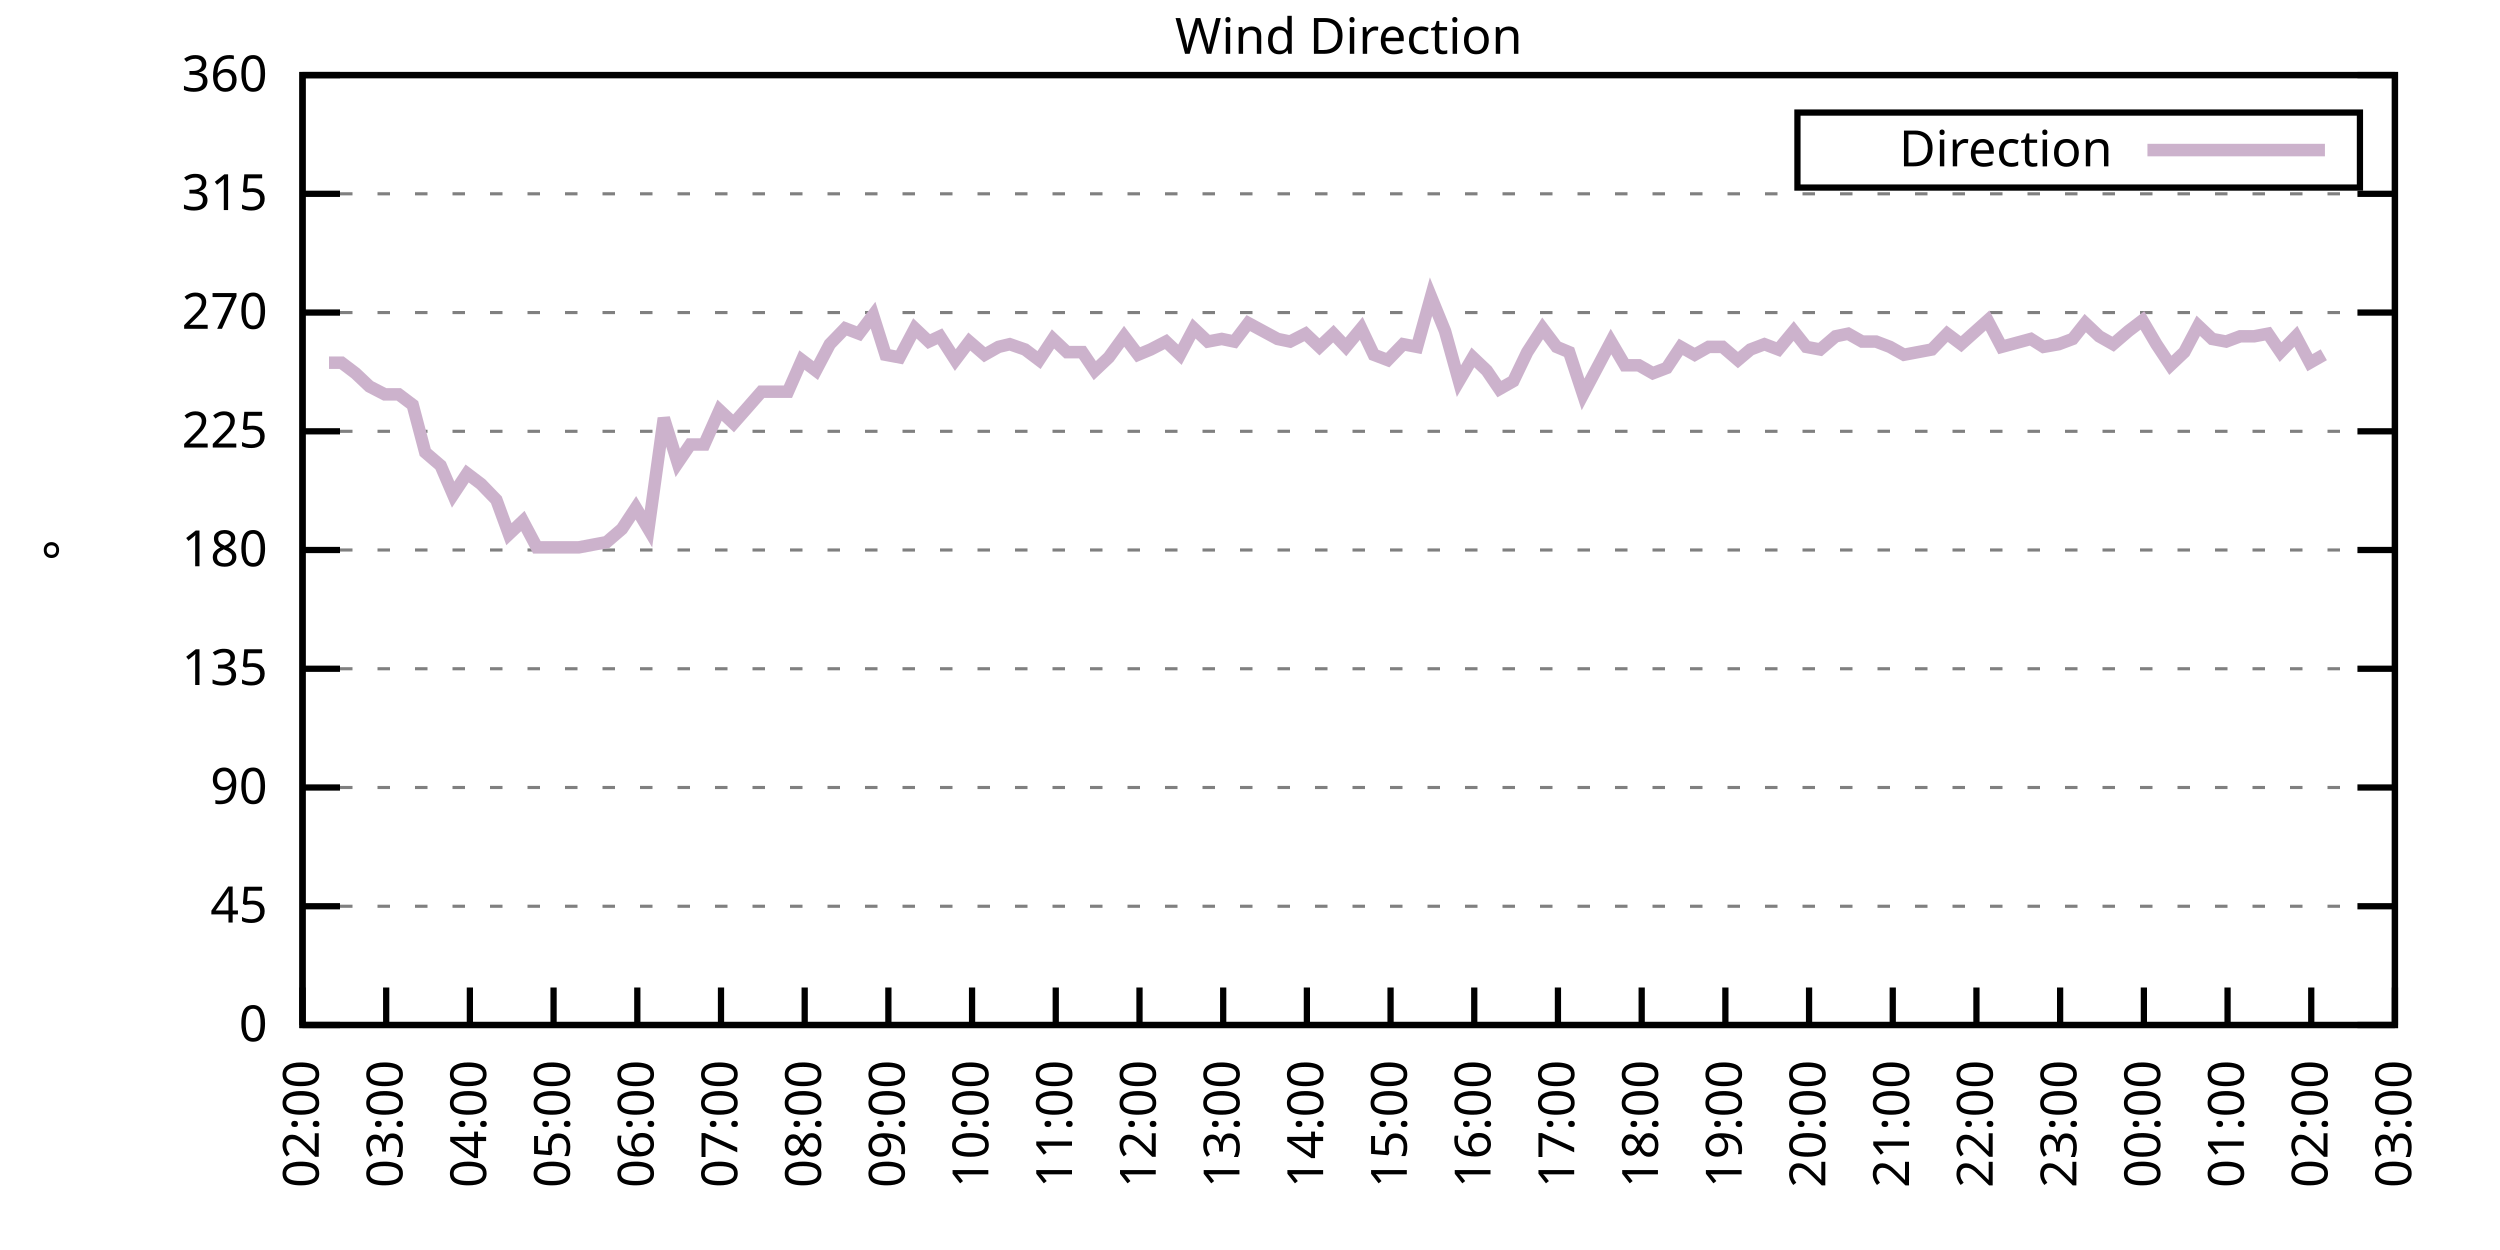
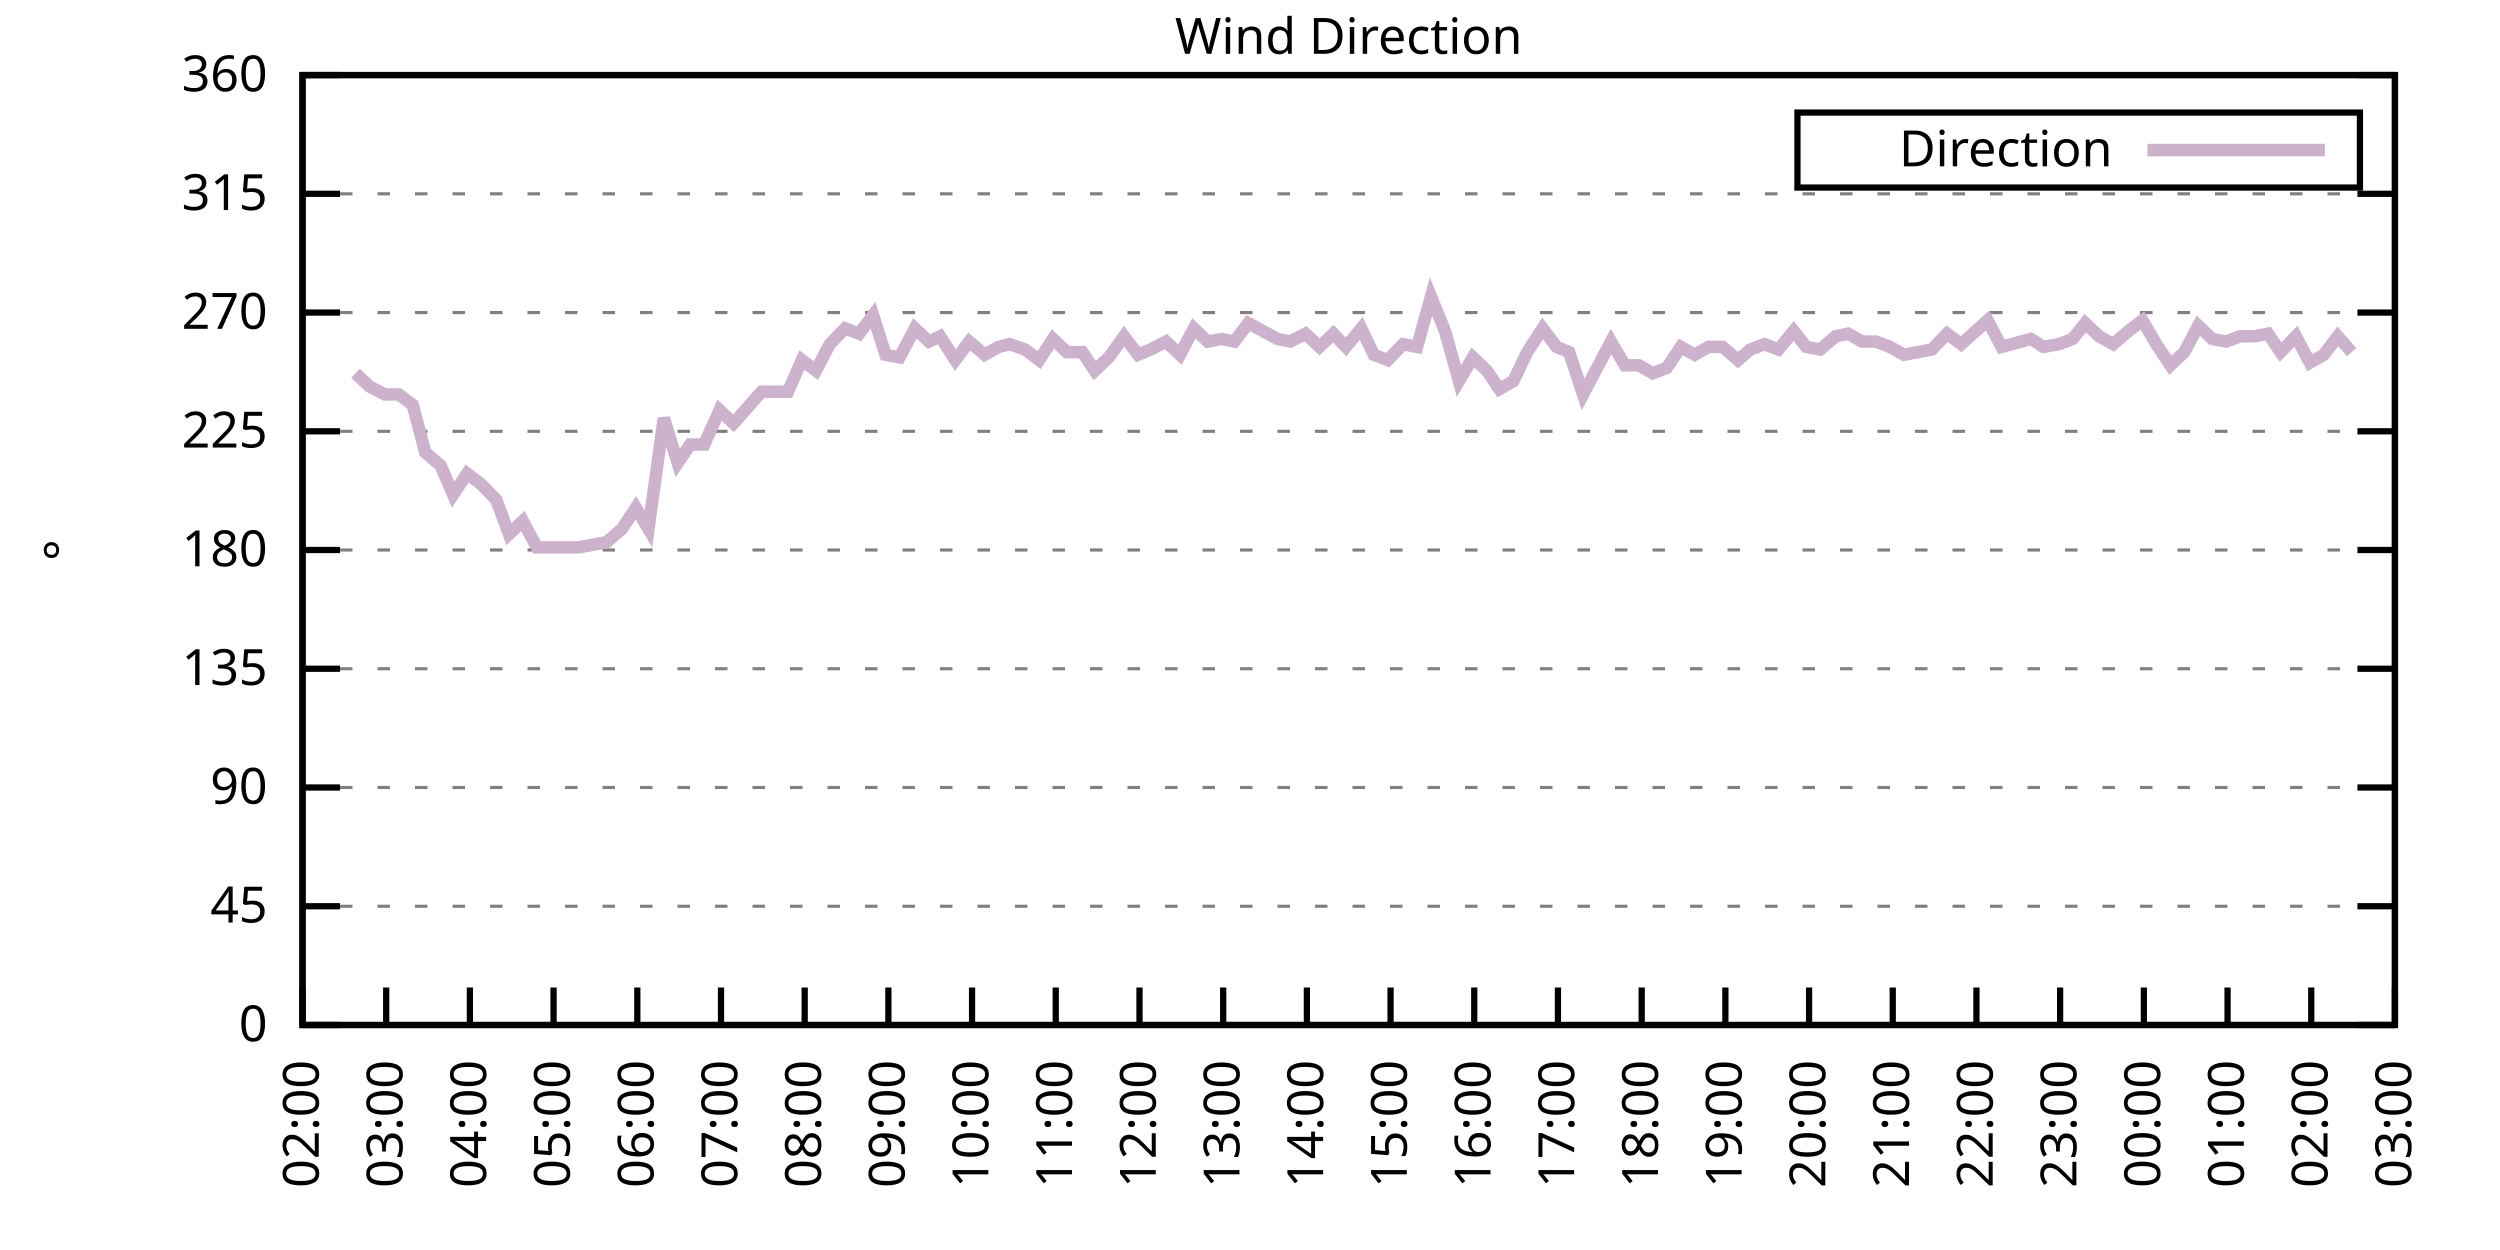
<svg xmlns="http://www.w3.org/2000/svg" xmlns:xlink="http://www.w3.org/1999/xlink" width="400" height="200" viewBox="0 0 400 200">
  <g id="gnuplot_canvas">
    <rect x="0" y="0" width="400" height="200" fill="none" />
    <defs>
      <circle id="gpDot" r="0.5" stroke-width="0.5" stroke="currentColor" />
      <path id="gpPt0" stroke-width="0.333" stroke="currentColor" d="M-1,0 h2 M0,-1 v2" />
      <path id="gpPt1" stroke-width="0.333" stroke="currentColor" d="M-1,-1 L1,1 M1,-1 L-1,1" />
      <path id="gpPt2" stroke-width="0.333" stroke="currentColor" d="M-1,0 L1,0 M0,-1 L0,1 M-1,-1 L1,1 M-1,1 L1,-1" />
      <rect id="gpPt3" stroke-width="0.333" stroke="currentColor" x="-1" y="-1" width="2" height="2" />
      <rect id="gpPt4" stroke-width="0.333" stroke="currentColor" fill="currentColor" x="-1" y="-1" width="2" height="2" />
      <circle id="gpPt5" stroke-width="0.333" stroke="currentColor" cx="0" cy="0" r="1" />
      <use xlink:href="#gpPt5" id="gpPt6" fill="currentColor" stroke="none" />
      <path id="gpPt7" stroke-width="0.333" stroke="currentColor" d="M0,-1.33 L-1.33,0.67 L1.33,0.67 z" />
      <use xlink:href="#gpPt7" id="gpPt8" fill="currentColor" stroke="none" />
      <use xlink:href="#gpPt7" id="gpPt9" stroke="currentColor" transform="rotate(180)" />
      <use xlink:href="#gpPt9" id="gpPt10" fill="currentColor" stroke="none" />
      <use xlink:href="#gpPt3" id="gpPt11" stroke="currentColor" transform="rotate(45)" />
      <use xlink:href="#gpPt11" id="gpPt12" fill="currentColor" stroke="none" />
      <path id="gpPt13" stroke-width="0.333" stroke="currentColor" d="M0,1.330 L1.265,0.411 L0.782,-1.067 L-0.782,-1.076 L-1.265,0.411 z" />
      <use xlink:href="#gpPt13" id="gpPt14" fill="currentColor" stroke="none" />
      <filter id="textbox" filterUnits="objectBoundingBox" x="0" y="0" height="1" width="1">
        <feFlood flood-color="white" flood-opacity="1" result="bgnd" />
        <feComposite in="SourceGraphic" in2="bgnd" operator="atop" />
      </filter>
      <filter id="greybox" filterUnits="objectBoundingBox" x="0" y="0" height="1" width="1">
        <feFlood flood-color="lightgrey" flood-opacity="1" result="grey" />
        <feComposite in="SourceGraphic" in2="grey" operator="atop" />
      </filter>
    </defs>
    <g fill="none" color="white" stroke="currentColor" stroke-width="1.00" stroke-linecap="butt" stroke-linejoin="miter">
</g>
    <g fill="none" color="black" stroke="currentColor" stroke-width="1.00" stroke-linecap="butt" stroke-linejoin="miter">
      <g stroke="none" shape-rendering="crispEdges">
        <polygon fill="rgb(255, 255, 255)" points="48.40,164.00 383.18,164.00 383.18,12.02 48.40,12.02 " />
      </g>
    </g>
    <g fill="none" color="black" stroke="currentColor" stroke-width="1.00" stroke-linecap="butt" stroke-linejoin="miter">
</g>
    <g fill="none" color="black" stroke="black" stroke-width="0.50" stroke-linecap="butt" stroke-linejoin="miter">
</g>
    <g fill="none" color="gray" stroke="currentColor" stroke-width="0.50" stroke-linecap="butt" stroke-linejoin="miter">
      <path stroke="gray" stroke-dasharray="2,4" class="gridline" d="M48.40,164.00 L383.19,164.00  " />
    </g>
    <g fill="none" color="gray" stroke="gray" stroke-width="1.00" stroke-linecap="butt" stroke-linejoin="miter">
</g>
    <g fill="none" color="black" stroke="currentColor" stroke-width="1.00" stroke-linecap="butt" stroke-linejoin="miter">
      <path stroke="black" d="M48.40,164.00 L54.40,164.00 M383.19,164.00 L377.19,164.00  " />
      <g transform="translate(42.80,166.60)" stroke="none" fill="black" font-family="Sans" font-size="8.00" text-anchor="end">
        <text>
          <tspan font-family="Sans"> 0</tspan>
        </text>
      </g>
    </g>
    <g fill="none" color="black" stroke="currentColor" stroke-width="1.00" stroke-linecap="butt" stroke-linejoin="miter">
</g>
    <g fill="none" color="black" stroke="black" stroke-width="0.50" stroke-linecap="butt" stroke-linejoin="miter">
</g>
    <g fill="none" color="gray" stroke="currentColor" stroke-width="0.50" stroke-linecap="butt" stroke-linejoin="miter">
      <path stroke="gray" stroke-dasharray="2,4" class="gridline" d="M48.40,145.00 L383.19,145.00  " />
    </g>
    <g fill="none" color="gray" stroke="gray" stroke-width="1.00" stroke-linecap="butt" stroke-linejoin="miter">
</g>
    <g fill="none" color="black" stroke="currentColor" stroke-width="1.00" stroke-linecap="butt" stroke-linejoin="miter">
      <path stroke="black" d="M48.40,145.00 L54.40,145.00 M383.19,145.00 L377.19,145.00  " />
      <g transform="translate(42.80,147.60)" stroke="none" fill="black" font-family="Sans" font-size="8.00" text-anchor="end">
        <text>
          <tspan font-family="Sans"> 45</tspan>
        </text>
      </g>
    </g>
    <g fill="none" color="black" stroke="currentColor" stroke-width="1.00" stroke-linecap="butt" stroke-linejoin="miter">
</g>
    <g fill="none" color="black" stroke="black" stroke-width="0.50" stroke-linecap="butt" stroke-linejoin="miter">
</g>
    <g fill="none" color="gray" stroke="currentColor" stroke-width="0.50" stroke-linecap="butt" stroke-linejoin="miter">
      <path stroke="gray" stroke-dasharray="2,4" class="gridline" d="M48.40,126.00 L383.19,126.00  " />
    </g>
    <g fill="none" color="gray" stroke="gray" stroke-width="1.00" stroke-linecap="butt" stroke-linejoin="miter">
</g>
    <g fill="none" color="black" stroke="currentColor" stroke-width="1.00" stroke-linecap="butt" stroke-linejoin="miter">
      <path stroke="black" d="M48.40,126.00 L54.40,126.00 M383.19,126.00 L377.19,126.00  " />
      <g transform="translate(42.80,128.60)" stroke="none" fill="black" font-family="Sans" font-size="8.00" text-anchor="end">
        <text>
          <tspan font-family="Sans"> 90</tspan>
        </text>
      </g>
    </g>
    <g fill="none" color="black" stroke="currentColor" stroke-width="1.00" stroke-linecap="butt" stroke-linejoin="miter">
</g>
    <g fill="none" color="black" stroke="black" stroke-width="0.50" stroke-linecap="butt" stroke-linejoin="miter">
</g>
    <g fill="none" color="gray" stroke="currentColor" stroke-width="0.50" stroke-linecap="butt" stroke-linejoin="miter">
      <path stroke="gray" stroke-dasharray="2,4" class="gridline" d="M48.40,107.00 L383.19,107.00  " />
    </g>
    <g fill="none" color="gray" stroke="gray" stroke-width="1.00" stroke-linecap="butt" stroke-linejoin="miter">
</g>
    <g fill="none" color="black" stroke="currentColor" stroke-width="1.00" stroke-linecap="butt" stroke-linejoin="miter">
      <path stroke="black" d="M48.40,107.00 L54.40,107.00 M383.19,107.00 L377.19,107.00  " />
      <g transform="translate(42.80,109.60)" stroke="none" fill="black" font-family="Sans" font-size="8.00" text-anchor="end">
        <text>
          <tspan font-family="Sans"> 135</tspan>
        </text>
      </g>
    </g>
    <g fill="none" color="black" stroke="currentColor" stroke-width="1.00" stroke-linecap="butt" stroke-linejoin="miter">
</g>
    <g fill="none" color="black" stroke="black" stroke-width="0.50" stroke-linecap="butt" stroke-linejoin="miter">
</g>
    <g fill="none" color="gray" stroke="currentColor" stroke-width="0.50" stroke-linecap="butt" stroke-linejoin="miter">
      <path stroke="gray" stroke-dasharray="2,4" class="gridline" d="M48.40,88.00 L383.19,88.00  " />
    </g>
    <g fill="none" color="gray" stroke="gray" stroke-width="1.00" stroke-linecap="butt" stroke-linejoin="miter">
</g>
    <g fill="none" color="black" stroke="currentColor" stroke-width="1.00" stroke-linecap="butt" stroke-linejoin="miter">
      <path stroke="black" d="M48.40,88.00 L54.40,88.00 M383.19,88.00 L377.19,88.00  " />
      <g transform="translate(42.80,90.60)" stroke="none" fill="black" font-family="Sans" font-size="8.00" text-anchor="end">
        <text>
          <tspan font-family="Sans"> 180</tspan>
        </text>
      </g>
    </g>
    <g fill="none" color="black" stroke="currentColor" stroke-width="1.00" stroke-linecap="butt" stroke-linejoin="miter">
</g>
    <g fill="none" color="black" stroke="black" stroke-width="0.50" stroke-linecap="butt" stroke-linejoin="miter">
</g>
    <g fill="none" color="gray" stroke="currentColor" stroke-width="0.50" stroke-linecap="butt" stroke-linejoin="miter">
      <path stroke="gray" stroke-dasharray="2,4" class="gridline" d="M48.40,69.01 L383.19,69.01  " />
    </g>
    <g fill="none" color="gray" stroke="gray" stroke-width="1.00" stroke-linecap="butt" stroke-linejoin="miter">
</g>
    <g fill="none" color="black" stroke="currentColor" stroke-width="1.00" stroke-linecap="butt" stroke-linejoin="miter">
      <path stroke="black" d="M48.40,69.01 L54.40,69.01 M383.19,69.01 L377.19,69.01  " />
      <g transform="translate(42.80,71.61)" stroke="none" fill="black" font-family="Sans" font-size="8.00" text-anchor="end">
        <text>
          <tspan font-family="Sans"> 225</tspan>
        </text>
      </g>
    </g>
    <g fill="none" color="black" stroke="currentColor" stroke-width="1.00" stroke-linecap="butt" stroke-linejoin="miter">
</g>
    <g fill="none" color="black" stroke="black" stroke-width="0.50" stroke-linecap="butt" stroke-linejoin="miter">
</g>
    <g fill="none" color="gray" stroke="currentColor" stroke-width="0.50" stroke-linecap="butt" stroke-linejoin="miter">
      <path stroke="gray" stroke-dasharray="2,4" class="gridline" d="M48.40,50.01 L383.19,50.01  " />
    </g>
    <g fill="none" color="gray" stroke="gray" stroke-width="1.00" stroke-linecap="butt" stroke-linejoin="miter">
</g>
    <g fill="none" color="black" stroke="currentColor" stroke-width="1.00" stroke-linecap="butt" stroke-linejoin="miter">
      <path stroke="black" d="M48.40,50.01 L54.40,50.01 M383.19,50.01 L377.19,50.01  " />
      <g transform="translate(42.80,52.61)" stroke="none" fill="black" font-family="Sans" font-size="8.00" text-anchor="end">
        <text>
          <tspan font-family="Sans"> 270</tspan>
        </text>
      </g>
    </g>
    <g fill="none" color="black" stroke="currentColor" stroke-width="1.00" stroke-linecap="butt" stroke-linejoin="miter">
</g>
    <g fill="none" color="black" stroke="black" stroke-width="0.50" stroke-linecap="butt" stroke-linejoin="miter">
</g>
    <g fill="none" color="gray" stroke="currentColor" stroke-width="0.50" stroke-linecap="butt" stroke-linejoin="miter">
      <path stroke="gray" stroke-dasharray="2,4" class="gridline" d="M48.40,31.01 L383.19,31.01  " />
    </g>
    <g fill="none" color="gray" stroke="gray" stroke-width="1.00" stroke-linecap="butt" stroke-linejoin="miter">
</g>
    <g fill="none" color="black" stroke="currentColor" stroke-width="1.00" stroke-linecap="butt" stroke-linejoin="miter">
      <path stroke="black" d="M48.40,31.01 L54.40,31.01 M383.19,31.01 L377.19,31.01  " />
      <g transform="translate(42.80,33.61)" stroke="none" fill="black" font-family="Sans" font-size="8.00" text-anchor="end">
        <text>
          <tspan font-family="Sans"> 315</tspan>
        </text>
      </g>
    </g>
    <g fill="none" color="black" stroke="currentColor" stroke-width="1.00" stroke-linecap="butt" stroke-linejoin="miter">
</g>
    <g fill="none" color="black" stroke="black" stroke-width="0.50" stroke-linecap="butt" stroke-linejoin="miter">
</g>
    <g fill="none" color="gray" stroke="currentColor" stroke-width="0.50" stroke-linecap="butt" stroke-linejoin="miter">
      <path stroke="gray" stroke-dasharray="2,4" class="gridline" d="M48.40,12.01 L383.19,12.01  " />
    </g>
    <g fill="none" color="gray" stroke="gray" stroke-width="1.00" stroke-linecap="butt" stroke-linejoin="miter">
</g>
    <g fill="none" color="black" stroke="currentColor" stroke-width="1.00" stroke-linecap="butt" stroke-linejoin="miter">
      <path stroke="black" d="M48.40,12.01 L54.40,12.01 M383.19,12.01 L377.19,12.01  " />
      <g transform="translate(42.80,14.61)" stroke="none" fill="black" font-family="Sans" font-size="8.00" text-anchor="end">
        <text>
          <tspan font-family="Sans"> 360</tspan>
        </text>
      </g>
    </g>
    <g fill="none" color="black" stroke="currentColor" stroke-width="1.00" stroke-linecap="butt" stroke-linejoin="miter">
      <path stroke="black" d="M48.40,164.00 L48.40,158.00  " />
      <g transform="translate(51.00,169.60) rotate(270.00)" stroke="none" fill="black" font-family="Sans" font-size="8.00" text-anchor="end">
        <text>
          <tspan font-family="Sans">02:00</tspan>
        </text>
      </g>
    </g>
    <g fill="none" color="black" stroke="currentColor" stroke-width="1.00" stroke-linecap="butt" stroke-linejoin="miter">
      <path stroke="black" d="M61.79,164.00 L61.79,158.00  " />
      <g transform="translate(64.39,169.60) rotate(270.00)" stroke="none" fill="black" font-family="Sans" font-size="8.00" text-anchor="end">
        <text>
          <tspan font-family="Sans">03:00</tspan>
        </text>
      </g>
    </g>
    <g fill="none" color="black" stroke="currentColor" stroke-width="1.00" stroke-linecap="butt" stroke-linejoin="miter">
      <path stroke="black" d="M75.18,164.00 L75.18,158.00  " />
      <g transform="translate(77.78,169.60) rotate(270.00)" stroke="none" fill="black" font-family="Sans" font-size="8.00" text-anchor="end">
        <text>
          <tspan font-family="Sans">04:00</tspan>
        </text>
      </g>
    </g>
    <g fill="none" color="black" stroke="currentColor" stroke-width="1.00" stroke-linecap="butt" stroke-linejoin="miter">
      <path stroke="black" d="M88.57,164.00 L88.57,158.00  " />
      <g transform="translate(91.17,169.60) rotate(270.00)" stroke="none" fill="black" font-family="Sans" font-size="8.00" text-anchor="end">
        <text>
          <tspan font-family="Sans">05:00</tspan>
        </text>
      </g>
    </g>
    <g fill="none" color="black" stroke="currentColor" stroke-width="1.00" stroke-linecap="butt" stroke-linejoin="miter">
      <path stroke="black" d="M101.97,164.00 L101.97,158.00  " />
      <g transform="translate(104.57,169.60) rotate(270.00)" stroke="none" fill="black" font-family="Sans" font-size="8.00" text-anchor="end">
        <text>
          <tspan font-family="Sans">06:00</tspan>
        </text>
      </g>
    </g>
    <g fill="none" color="black" stroke="currentColor" stroke-width="1.00" stroke-linecap="butt" stroke-linejoin="miter">
      <path stroke="black" d="M115.36,164.00 L115.36,158.00  " />
      <g transform="translate(117.96,169.60) rotate(270.00)" stroke="none" fill="black" font-family="Sans" font-size="8.00" text-anchor="end">
        <text>
          <tspan font-family="Sans">07:00</tspan>
        </text>
      </g>
    </g>
    <g fill="none" color="black" stroke="currentColor" stroke-width="1.00" stroke-linecap="butt" stroke-linejoin="miter">
      <path stroke="black" d="M128.75,164.00 L128.75,158.00  " />
      <g transform="translate(131.35,169.60) rotate(270.00)" stroke="none" fill="black" font-family="Sans" font-size="8.00" text-anchor="end">
        <text>
          <tspan font-family="Sans">08:00</tspan>
        </text>
      </g>
    </g>
    <g fill="none" color="black" stroke="currentColor" stroke-width="1.00" stroke-linecap="butt" stroke-linejoin="miter">
      <path stroke="black" d="M142.14,164.00 L142.14,158.00  " />
      <g transform="translate(144.74,169.60) rotate(270.00)" stroke="none" fill="black" font-family="Sans" font-size="8.00" text-anchor="end">
        <text>
          <tspan font-family="Sans">09:00</tspan>
        </text>
      </g>
    </g>
    <g fill="none" color="black" stroke="currentColor" stroke-width="1.00" stroke-linecap="butt" stroke-linejoin="miter">
      <path stroke="black" d="M155.53,164.00 L155.53,158.00  " />
      <g transform="translate(158.13,169.60) rotate(270.00)" stroke="none" fill="black" font-family="Sans" font-size="8.00" text-anchor="end">
        <text>
          <tspan font-family="Sans">10:00</tspan>
        </text>
      </g>
    </g>
    <g fill="none" color="black" stroke="currentColor" stroke-width="1.00" stroke-linecap="butt" stroke-linejoin="miter">
      <path stroke="black" d="M168.92,164.00 L168.92,158.00  " />
      <g transform="translate(171.52,169.60) rotate(270.00)" stroke="none" fill="black" font-family="Sans" font-size="8.00" text-anchor="end">
        <text>
          <tspan font-family="Sans">11:00</tspan>
        </text>
      </g>
    </g>
    <g fill="none" color="black" stroke="currentColor" stroke-width="1.00" stroke-linecap="butt" stroke-linejoin="miter">
      <path stroke="black" d="M182.32,164.00 L182.32,158.00  " />
      <g transform="translate(184.92,169.60) rotate(270.00)" stroke="none" fill="black" font-family="Sans" font-size="8.00" text-anchor="end">
        <text>
          <tspan font-family="Sans">12:00</tspan>
        </text>
      </g>
    </g>
    <g fill="none" color="black" stroke="currentColor" stroke-width="1.00" stroke-linecap="butt" stroke-linejoin="miter">
      <path stroke="black" d="M195.71,164.00 L195.71,158.00  " />
      <g transform="translate(198.31,169.60) rotate(270.00)" stroke="none" fill="black" font-family="Sans" font-size="8.00" text-anchor="end">
        <text>
          <tspan font-family="Sans">13:00</tspan>
        </text>
      </g>
    </g>
    <g fill="none" color="black" stroke="currentColor" stroke-width="1.00" stroke-linecap="butt" stroke-linejoin="miter">
      <path stroke="black" d="M209.10,164.00 L209.10,158.00  " />
      <g transform="translate(211.70,169.60) rotate(270.00)" stroke="none" fill="black" font-family="Sans" font-size="8.00" text-anchor="end">
        <text>
          <tspan font-family="Sans">14:00</tspan>
        </text>
      </g>
    </g>
    <g fill="none" color="black" stroke="currentColor" stroke-width="1.00" stroke-linecap="butt" stroke-linejoin="miter">
      <path stroke="black" d="M222.49,164.00 L222.49,158.00  " />
      <g transform="translate(225.09,169.60) rotate(270.00)" stroke="none" fill="black" font-family="Sans" font-size="8.00" text-anchor="end">
        <text>
          <tspan font-family="Sans">15:00</tspan>
        </text>
      </g>
    </g>
    <g fill="none" color="black" stroke="currentColor" stroke-width="1.00" stroke-linecap="butt" stroke-linejoin="miter">
      <path stroke="black" d="M235.88,164.00 L235.88,158.00  " />
      <g transform="translate(238.48,169.60) rotate(270.00)" stroke="none" fill="black" font-family="Sans" font-size="8.00" text-anchor="end">
        <text>
          <tspan font-family="Sans">16:00</tspan>
        </text>
      </g>
    </g>
    <g fill="none" color="black" stroke="currentColor" stroke-width="1.00" stroke-linecap="butt" stroke-linejoin="miter">
      <path stroke="black" d="M249.27,164.00 L249.27,158.00  " />
      <g transform="translate(251.87,169.60) rotate(270.00)" stroke="none" fill="black" font-family="Sans" font-size="8.00" text-anchor="end">
        <text>
          <tspan font-family="Sans">17:00</tspan>
        </text>
      </g>
    </g>
    <g fill="none" color="black" stroke="currentColor" stroke-width="1.00" stroke-linecap="butt" stroke-linejoin="miter">
      <path stroke="black" d="M262.67,164.00 L262.67,158.00  " />
      <g transform="translate(265.27,169.60) rotate(270.00)" stroke="none" fill="black" font-family="Sans" font-size="8.00" text-anchor="end">
        <text>
          <tspan font-family="Sans">18:00</tspan>
        </text>
      </g>
    </g>
    <g fill="none" color="black" stroke="currentColor" stroke-width="1.00" stroke-linecap="butt" stroke-linejoin="miter">
      <path stroke="black" d="M276.06,164.00 L276.06,158.00  " />
      <g transform="translate(278.66,169.60) rotate(270.00)" stroke="none" fill="black" font-family="Sans" font-size="8.00" text-anchor="end">
        <text>
          <tspan font-family="Sans">19:00</tspan>
        </text>
      </g>
    </g>
    <g fill="none" color="black" stroke="currentColor" stroke-width="1.00" stroke-linecap="butt" stroke-linejoin="miter">
      <path stroke="black" d="M289.45,164.00 L289.45,158.00  " />
      <g transform="translate(292.05,169.60) rotate(270.00)" stroke="none" fill="black" font-family="Sans" font-size="8.00" text-anchor="end">
        <text>
          <tspan font-family="Sans">20:00</tspan>
        </text>
      </g>
    </g>
    <g fill="none" color="black" stroke="currentColor" stroke-width="1.00" stroke-linecap="butt" stroke-linejoin="miter">
      <path stroke="black" d="M302.84,164.00 L302.84,158.00  " />
      <g transform="translate(305.44,169.60) rotate(270.00)" stroke="none" fill="black" font-family="Sans" font-size="8.00" text-anchor="end">
        <text>
          <tspan font-family="Sans">21:00</tspan>
        </text>
      </g>
    </g>
    <g fill="none" color="black" stroke="currentColor" stroke-width="1.00" stroke-linecap="butt" stroke-linejoin="miter">
      <path stroke="black" d="M316.23,164.00 L316.23,158.00  " />
      <g transform="translate(318.83,169.60) rotate(270.00)" stroke="none" fill="black" font-family="Sans" font-size="8.00" text-anchor="end">
        <text>
          <tspan font-family="Sans">22:00</tspan>
        </text>
      </g>
    </g>
    <g fill="none" color="black" stroke="currentColor" stroke-width="1.00" stroke-linecap="butt" stroke-linejoin="miter">
      <path stroke="black" d="M329.62,164.00 L329.62,158.00  " />
      <g transform="translate(332.22,169.60) rotate(270.00)" stroke="none" fill="black" font-family="Sans" font-size="8.00" text-anchor="end">
        <text>
          <tspan font-family="Sans">23:00</tspan>
        </text>
      </g>
    </g>
    <g fill="none" color="black" stroke="currentColor" stroke-width="1.00" stroke-linecap="butt" stroke-linejoin="miter">
      <path stroke="black" d="M343.02,164.00 L343.02,158.00  " />
      <g transform="translate(345.62,169.60) rotate(270.00)" stroke="none" fill="black" font-family="Sans" font-size="8.00" text-anchor="end">
        <text>
          <tspan font-family="Sans">00:00</tspan>
        </text>
      </g>
    </g>
    <g fill="none" color="black" stroke="currentColor" stroke-width="1.00" stroke-linecap="butt" stroke-linejoin="miter">
      <path stroke="black" d="M356.41,164.00 L356.41,158.00  " />
      <g transform="translate(359.01,169.60) rotate(270.00)" stroke="none" fill="black" font-family="Sans" font-size="8.00" text-anchor="end">
        <text>
          <tspan font-family="Sans">01:00</tspan>
        </text>
      </g>
    </g>
    <g fill="none" color="black" stroke="currentColor" stroke-width="1.00" stroke-linecap="butt" stroke-linejoin="miter">
      <path stroke="black" d="M369.80,164.00 L369.80,158.00  " />
      <g transform="translate(372.40,169.60) rotate(270.00)" stroke="none" fill="black" font-family="Sans" font-size="8.00" text-anchor="end">
        <text>
          <tspan font-family="Sans">02:00</tspan>
        </text>
      </g>
    </g>
    <g fill="none" color="black" stroke="currentColor" stroke-width="1.00" stroke-linecap="butt" stroke-linejoin="miter">
      <path stroke="black" d="M383.19,164.00 L383.19,158.00  " />
      <g transform="translate(385.79,169.60) rotate(270.00)" stroke="none" fill="black" font-family="Sans" font-size="8.00" text-anchor="end">
        <text>
          <tspan font-family="Sans">03:00</tspan>
        </text>
      </g>
    </g>
    <g fill="none" color="black" stroke="currentColor" stroke-width="1.00" stroke-linecap="butt" stroke-linejoin="miter">
</g>
    <g fill="none" color="black" stroke="currentColor" stroke-width="1.00" stroke-linecap="butt" stroke-linejoin="miter">
      <path stroke="black" d="M48.40,12.01 L48.40,164.00 L383.19,164.00 L383.19,12.01 L48.40,12.01 Z  " />
    </g>
    <g fill="none" color="black" stroke="currentColor" stroke-width="1.00" stroke-linecap="butt" stroke-linejoin="miter">
</g>
    <g fill="none" color="black" stroke="currentColor" stroke-width="1.00" stroke-linecap="butt" stroke-linejoin="miter">
      <path stroke="black" d="M287.59,30.01 L287.59,18.01 L377.59,18.01 L377.59,30.01 L287.59,30.01 Z  " />
    </g>
    <g id="Wind_direction_plot_1">
      <g fill="none" color="white" stroke="black" stroke-width="2.00" stroke-linecap="butt" stroke-linejoin="miter">
</g>
      <g fill="none" color="black" stroke="currentColor" stroke-width="2.00" stroke-linecap="butt" stroke-linejoin="miter">
        <g transform="translate(337.99,26.61)" stroke="none" fill="black" font-family="Sans" font-size="8.00" text-anchor="end">
          <text>
            <tspan font-family="Sans">Direction</tspan>
          </text>
        </g>
      </g>
      <g fill="none" color="black" stroke="currentColor" stroke-width="2.00" stroke-linecap="butt" stroke-linejoin="miter">
-         <path stroke="rgb(204, 178, 204)" d="M343.59,24.01 L371.99,24.01 M52.64,58.03 L54.65,58.03 L56.88,59.72 L59.11,61.83 L61.57,63.10 L63.80,63.10   L66.03,64.78 L68.04,72.38 L70.50,74.49 L72.50,79.14 L74.74,75.76 L76.97,77.45 L79.42,79.98 L81.43,85.47   L83.66,83.36 L85.90,87.58 L88.35,87.58 L90.14,87.58 L92.59,87.58 L94.82,87.16 L97.06,86.74 L99.51,84.63   L101.74,81.25 L103.75,84.63 L106.21,66.90 L108.44,74.07 L110.45,71.12 L112.68,71.12 L115.13,65.63 L117.37,67.74   L119.60,65.21 L121.83,62.67 L124.06,62.67 L126.07,62.67 L128.30,57.61 L130.54,59.30 L132.77,55.07 L135.22,52.54   L137.45,53.39 L139.69,50.43 L141.69,56.76 L143.93,57.18 L146.38,52.54 L148.61,54.65 L150.40,53.81 L152.85,57.61   L155.09,54.65 L157.54,56.76 L159.77,55.50 L161.56,55.07 L164.01,55.92 L166.25,57.61 L168.48,54.23 L170.71,56.34   L173.17,56.34 L175.17,59.30 L177.41,57.18 L179.86,53.81 L182.09,56.76 L184.10,55.92 L186.56,54.65 L188.79,56.76   L191.02,52.54 L193.25,54.65 L195.48,54.23 L197.49,54.65 L199.73,51.70 L204.41,54.23 L206.42,54.65 L208.88,53.39   L211.11,55.50 L213.34,53.39 L215.35,55.50 L217.80,52.54 L219.81,56.76 L222.04,57.61 L224.50,55.07 L226.73,55.50   L228.96,47.47 L231.20,52.96 L233.43,60.98 L235.66,57.18 L237.89,59.30 L239.90,62.25 L242.13,60.98 L244.36,56.34   L246.82,52.54 L249.05,55.50 L251.06,56.34 L253.29,63.10 L255.75,58.45 L257.76,54.65 L259.99,58.45 L262.22,58.45   L264.45,59.72 L266.68,58.87 L268.92,55.50 L271.15,56.76 L273.38,55.50 L275.61,55.50 L278.07,57.61 L280.07,55.92   L282.31,55.07 L284.54,55.92 L286.99,52.96 L289.00,55.50 L291.23,55.92 L293.69,53.81 L295.70,53.39 L297.93,54.65   L300.16,54.65 L302.39,55.50 L304.63,56.76 L306.86,56.34 L309.09,55.92 L311.54,53.39 L313.78,55.07 L318.02,51.27   L320.25,55.50 L324.94,54.23 L326.95,55.50 L329.40,55.07 L331.63,54.23 L333.64,51.70 L335.87,53.81 L338.10,55.07   L340.56,52.96 L342.79,51.27 L345.02,55.07 L347.26,58.45 L349.49,56.34 L351.72,52.12 L353.95,54.23 L356.18,54.65   L358.42,53.81 L360.65,53.81 L362.88,53.39 L364.89,56.34 L367.34,53.81 L369.58,58.03 L371.81,56.76  " />
+         <path stroke="rgb(204, 178, 204)" d="M343.59,24.01 L371.99,24.01 M56.88,59.72 L59.11,61.83 L61.57,63.10 L63.80,63.10 L66.03,64.78 L68.04,72.38   L70.50,74.49 L72.50,79.14 L74.74,75.76 L76.97,77.45 L79.42,79.98 L81.43,85.47 L83.66,83.36 L85.90,87.58   L88.35,87.58 L90.14,87.58 L92.59,87.58 L94.82,87.16 L97.06,86.74 L99.51,84.63 L101.74,81.25 L103.75,84.63   L106.21,66.90 L108.44,74.07 L110.45,71.12 L112.68,71.12 L115.13,65.63 L117.37,67.74 L119.60,65.21 L121.83,62.67   L124.06,62.67 L126.07,62.67 L128.30,57.61 L130.54,59.30 L132.77,55.07 L135.22,52.54 L137.45,53.39 L139.69,50.43   L141.69,56.76 L143.93,57.18 L146.38,52.54 L148.61,54.65 L150.40,53.81 L152.85,57.61 L155.09,54.65 L157.54,56.76   L159.77,55.50 L161.56,55.07 L164.01,55.92 L166.25,57.61 L168.48,54.23 L170.71,56.34 L173.17,56.34 L175.17,59.30   L177.41,57.18 L179.86,53.81 L182.09,56.76 L184.10,55.92 L186.56,54.65 L188.79,56.76 L191.02,52.54 L193.25,54.65   L195.48,54.23 L197.49,54.65 L199.73,51.70 L204.41,54.23 L206.42,54.65 L208.88,53.39 L211.11,55.50 L213.34,53.39   L215.35,55.50 L217.80,52.54 L219.81,56.76 L222.04,57.61 L224.50,55.07 L226.73,55.50 L228.96,47.47 L231.20,52.96   L233.43,60.98 L235.66,57.18 L237.89,59.30 L239.90,62.25 L242.13,60.98 L244.36,56.34 L246.82,52.54 L249.05,55.50   L251.06,56.34 L253.29,63.10 L255.75,58.45 L257.76,54.65 L259.99,58.45 L262.22,58.45 L264.45,59.72 L266.68,58.87   L268.92,55.50 L271.15,56.76 L273.38,55.50 L275.61,55.50 L278.07,57.61 L280.07,55.92 L282.31,55.07 L284.54,55.92   L286.99,52.96 L289.00,55.50 L291.23,55.92 L293.69,53.81 L295.70,53.39 L297.93,54.65 L300.16,54.65 L302.39,55.50   L304.63,56.76 L306.86,56.34 L309.09,55.92 L311.54,53.39 L313.78,55.07 L318.02,51.27 L320.25,55.50 L324.94,54.23   L326.95,55.50 L329.40,55.07 L331.63,54.23 L333.64,51.70 L335.87,53.81 L338.10,55.07 L340.56,52.96 L342.79,51.27   L345.02,55.07 L347.26,58.45 L349.49,56.34 L351.72,52.12 L353.95,54.23 L356.18,54.65 L358.42,53.81 L360.65,53.81   L362.88,53.39 L364.89,56.34 L367.34,53.81 L369.58,58.03 L371.81,56.76 L374.04,53.81 L376.27,56.34  " />
      </g>
    </g>
    <g fill="none" color="black" stroke="currentColor" stroke-width="2.00" stroke-linecap="butt" stroke-linejoin="miter">
</g>
    <g fill="none" color="black" stroke="black" stroke-width="1.00" stroke-linecap="butt" stroke-linejoin="miter">
</g>
    <g fill="none" color="black" stroke="currentColor" stroke-width="1.00" stroke-linecap="butt" stroke-linejoin="miter">
      <path stroke="black" d="M48.40,12.01 L48.40,164.00 L383.19,164.00 L383.19,12.01 L48.40,12.01 Z  " />
      <g transform="translate(12.80,88.01) rotate(270.00)" stroke="none" fill="black" font-family="Sans" font-size="8.00" text-anchor="middle">
        <text>
          <tspan font-family="Sans">°</tspan>
        </text>
      </g>
    </g>
    <g fill="none" color="black" stroke="currentColor" stroke-width="1.00" stroke-linecap="butt" stroke-linejoin="miter">
</g>
    <g fill="none" color="black" stroke="currentColor" stroke-width="1.00" stroke-linecap="butt" stroke-linejoin="miter">
      <g transform="translate(215.79,8.61)" stroke="none" fill="black" font-family="Sans" font-size="8.00" text-anchor="middle">
        <text>
          <tspan font-family="Sans">Wind Direction</tspan>
        </text>
      </g>
    </g>
    <g fill="none" color="black" stroke="currentColor" stroke-width="1.00" stroke-linecap="butt" stroke-linejoin="miter">
</g>
  </g>
</svg>
